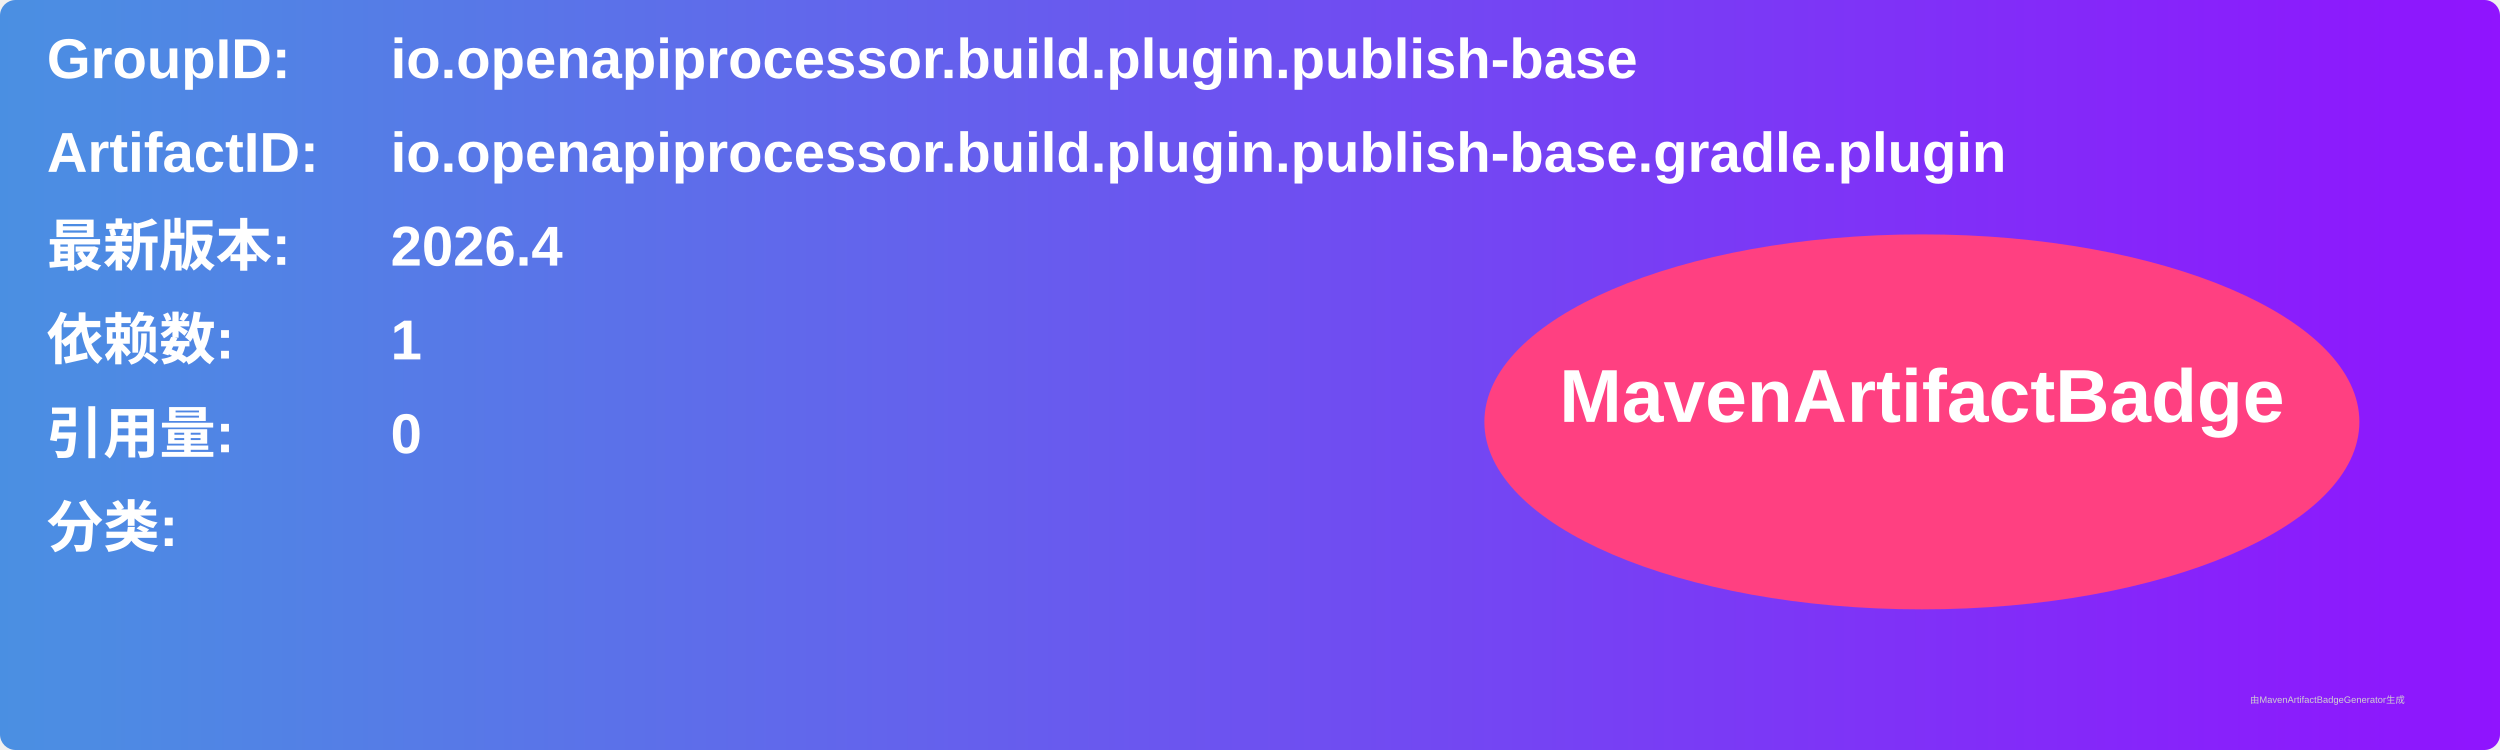
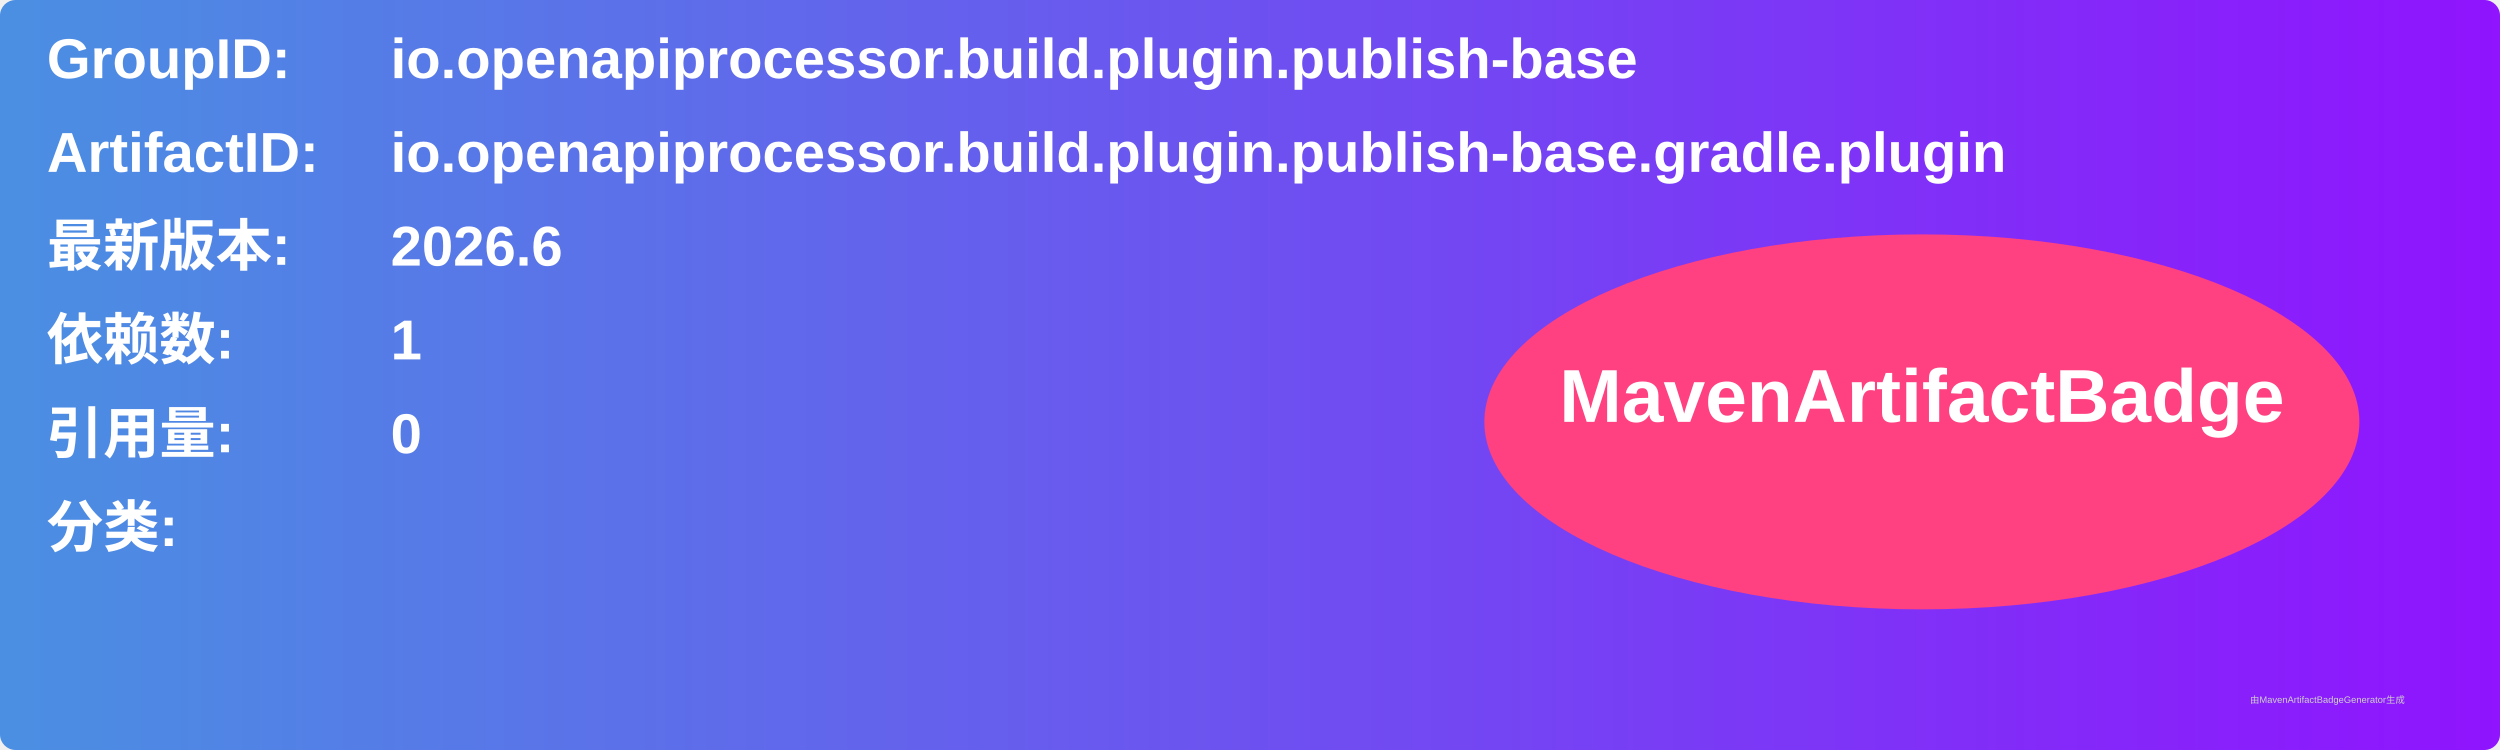
<svg xmlns="http://www.w3.org/2000/svg" width="800" height="240" viewBox="0 0 800 240">
  <linearGradient id="grad" x1="0%" y1="0%" x2="100%" y2="0%">
    <stop offset="0%" stop-color="#4a90e2" />
    <stop offset="100%" stop-color="#9013fe" />
  </linearGradient>
  <rect width="100%" height="100%" rx="5" ry="5" fill="url(#grad)" />
  <g transform="translate(15, 15)">
    <text x="0" y="10" font-family="Arial" font-size="18" fill="white" font-weight="bold" width="260">GroupID:</text>
    <text x="110" y="10" font-family="Arial" font-size="18" fill="white" font-weight="bold" width="460">io.openapiprocessor.build.plugin.publish-base</text>
    <text x="0" y="40" font-family="Arial" font-size="18" fill="white" font-weight="bold" width="260">ArtifactID:</text>
    <text x="110" y="40" font-family="Arial" font-size="18" fill="white" font-weight="bold" width="460">io.openapiprocessor.build.plugin.publish-base.gradle.plugin</text>
    <text x="0" y="70" font-family="Arial" font-size="18" fill="white" font-weight="bold">最新版本:</text>
    <text x="110" y="70" font-family="Arial" font-size="18" fill="white" font-weight="bold">
-       <tspan font-weight="bold">2026.4</tspan>
+       <tspan font-weight="bold">2026.6</tspan>
    </text>
    <text x="0" y="100" font-family="Arial" font-size="18" fill="white" font-weight="bold">依赖数: </text>
    <text x="110" y="100" font-family="Arial" font-size="18" fill="white">
      <tspan font-weight="bold">1</tspan>
    </text>
    <text x="0" y="130" font-family="Arial" font-size="18" fill="white" font-weight="bold">引用量: </text>
    <text x="110" y="130" font-family="Arial" font-size="18" fill="white">
      <tspan font-weight="bold">0</tspan>
    </text>
    <text x="0" y="160" font-family="Arial" font-size="18" fill="white" font-weight="bold">分类:</text>
    <text x="10" y="190" font-family="Arial" font-size="10" fill="white">
      <tspan font-weight="bold" />
    </text>
    <ellipse cx="600" cy="120" rx="140" ry="60" fill="#ff4081" />
    <text x="600" y="120" text-anchor="middle" font-family="Arial" font-size="24" fill="white" font-weight="bold">MavenArtifactBadge</text>
  </g>
  <text x="720" y="225" font-family="Arial" font-size="3" fill="#d0d0d0">由MavenArtifactBadgeGenerator生成</text>
</svg>
